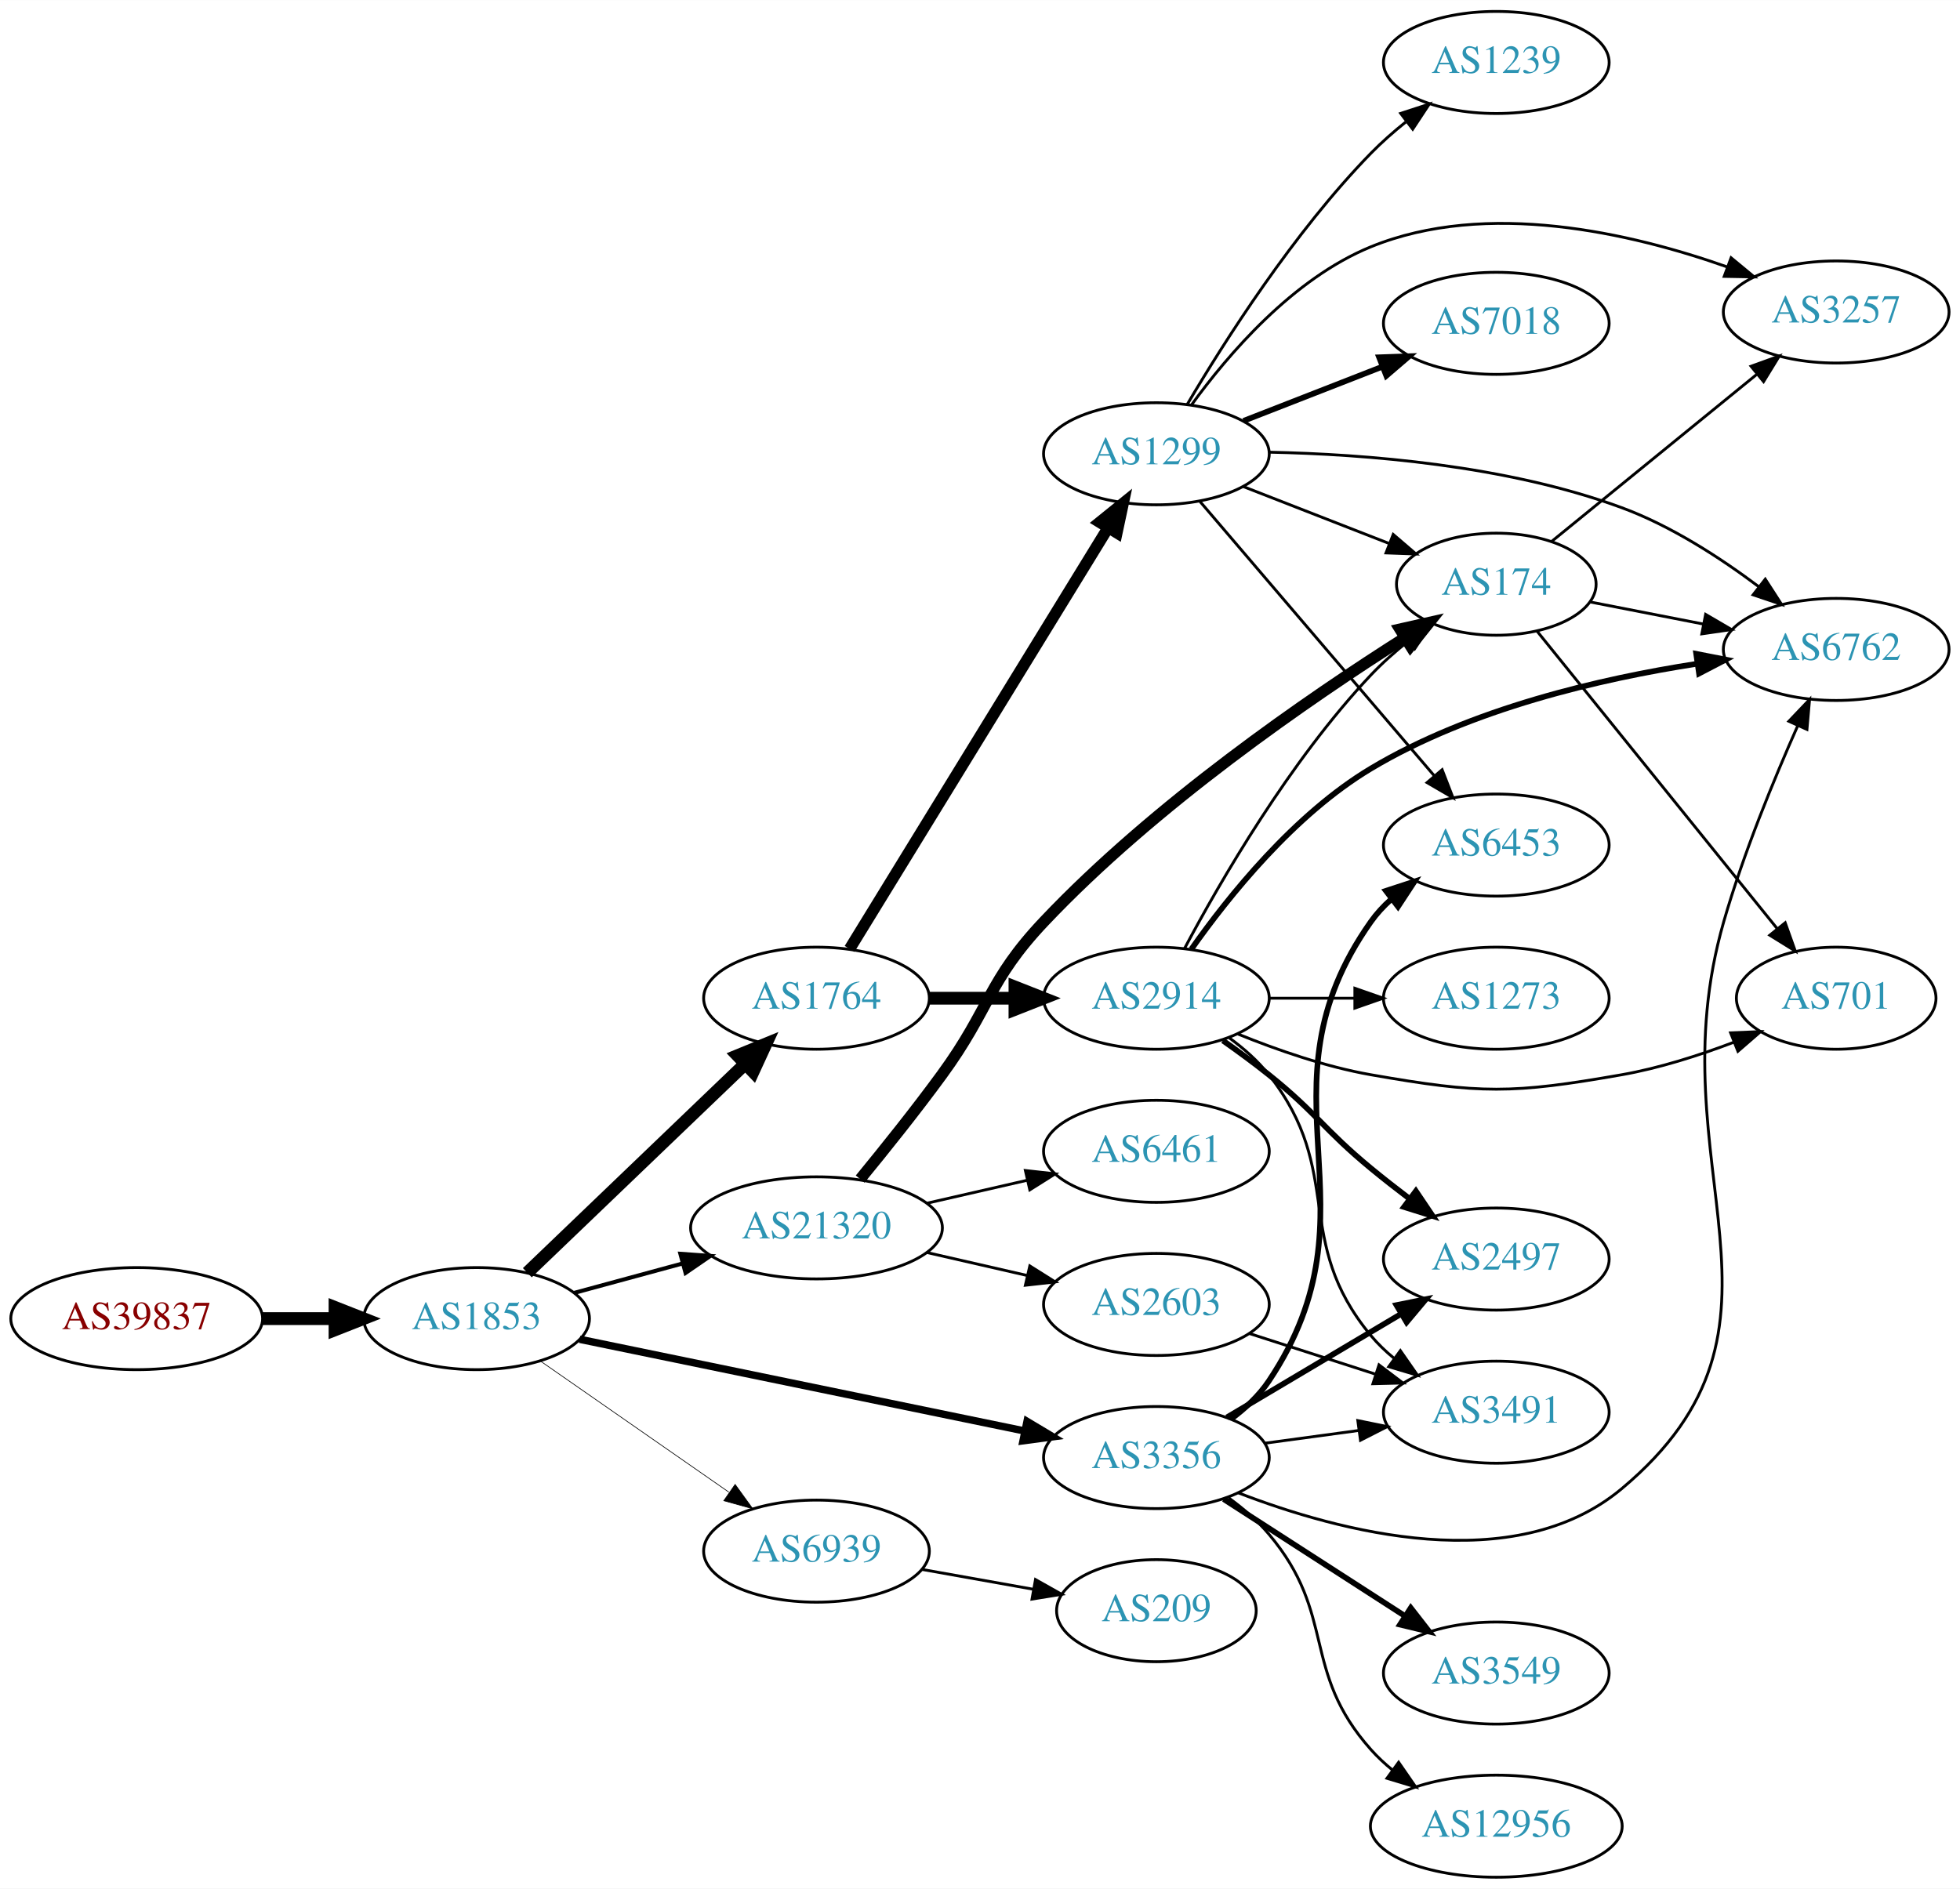
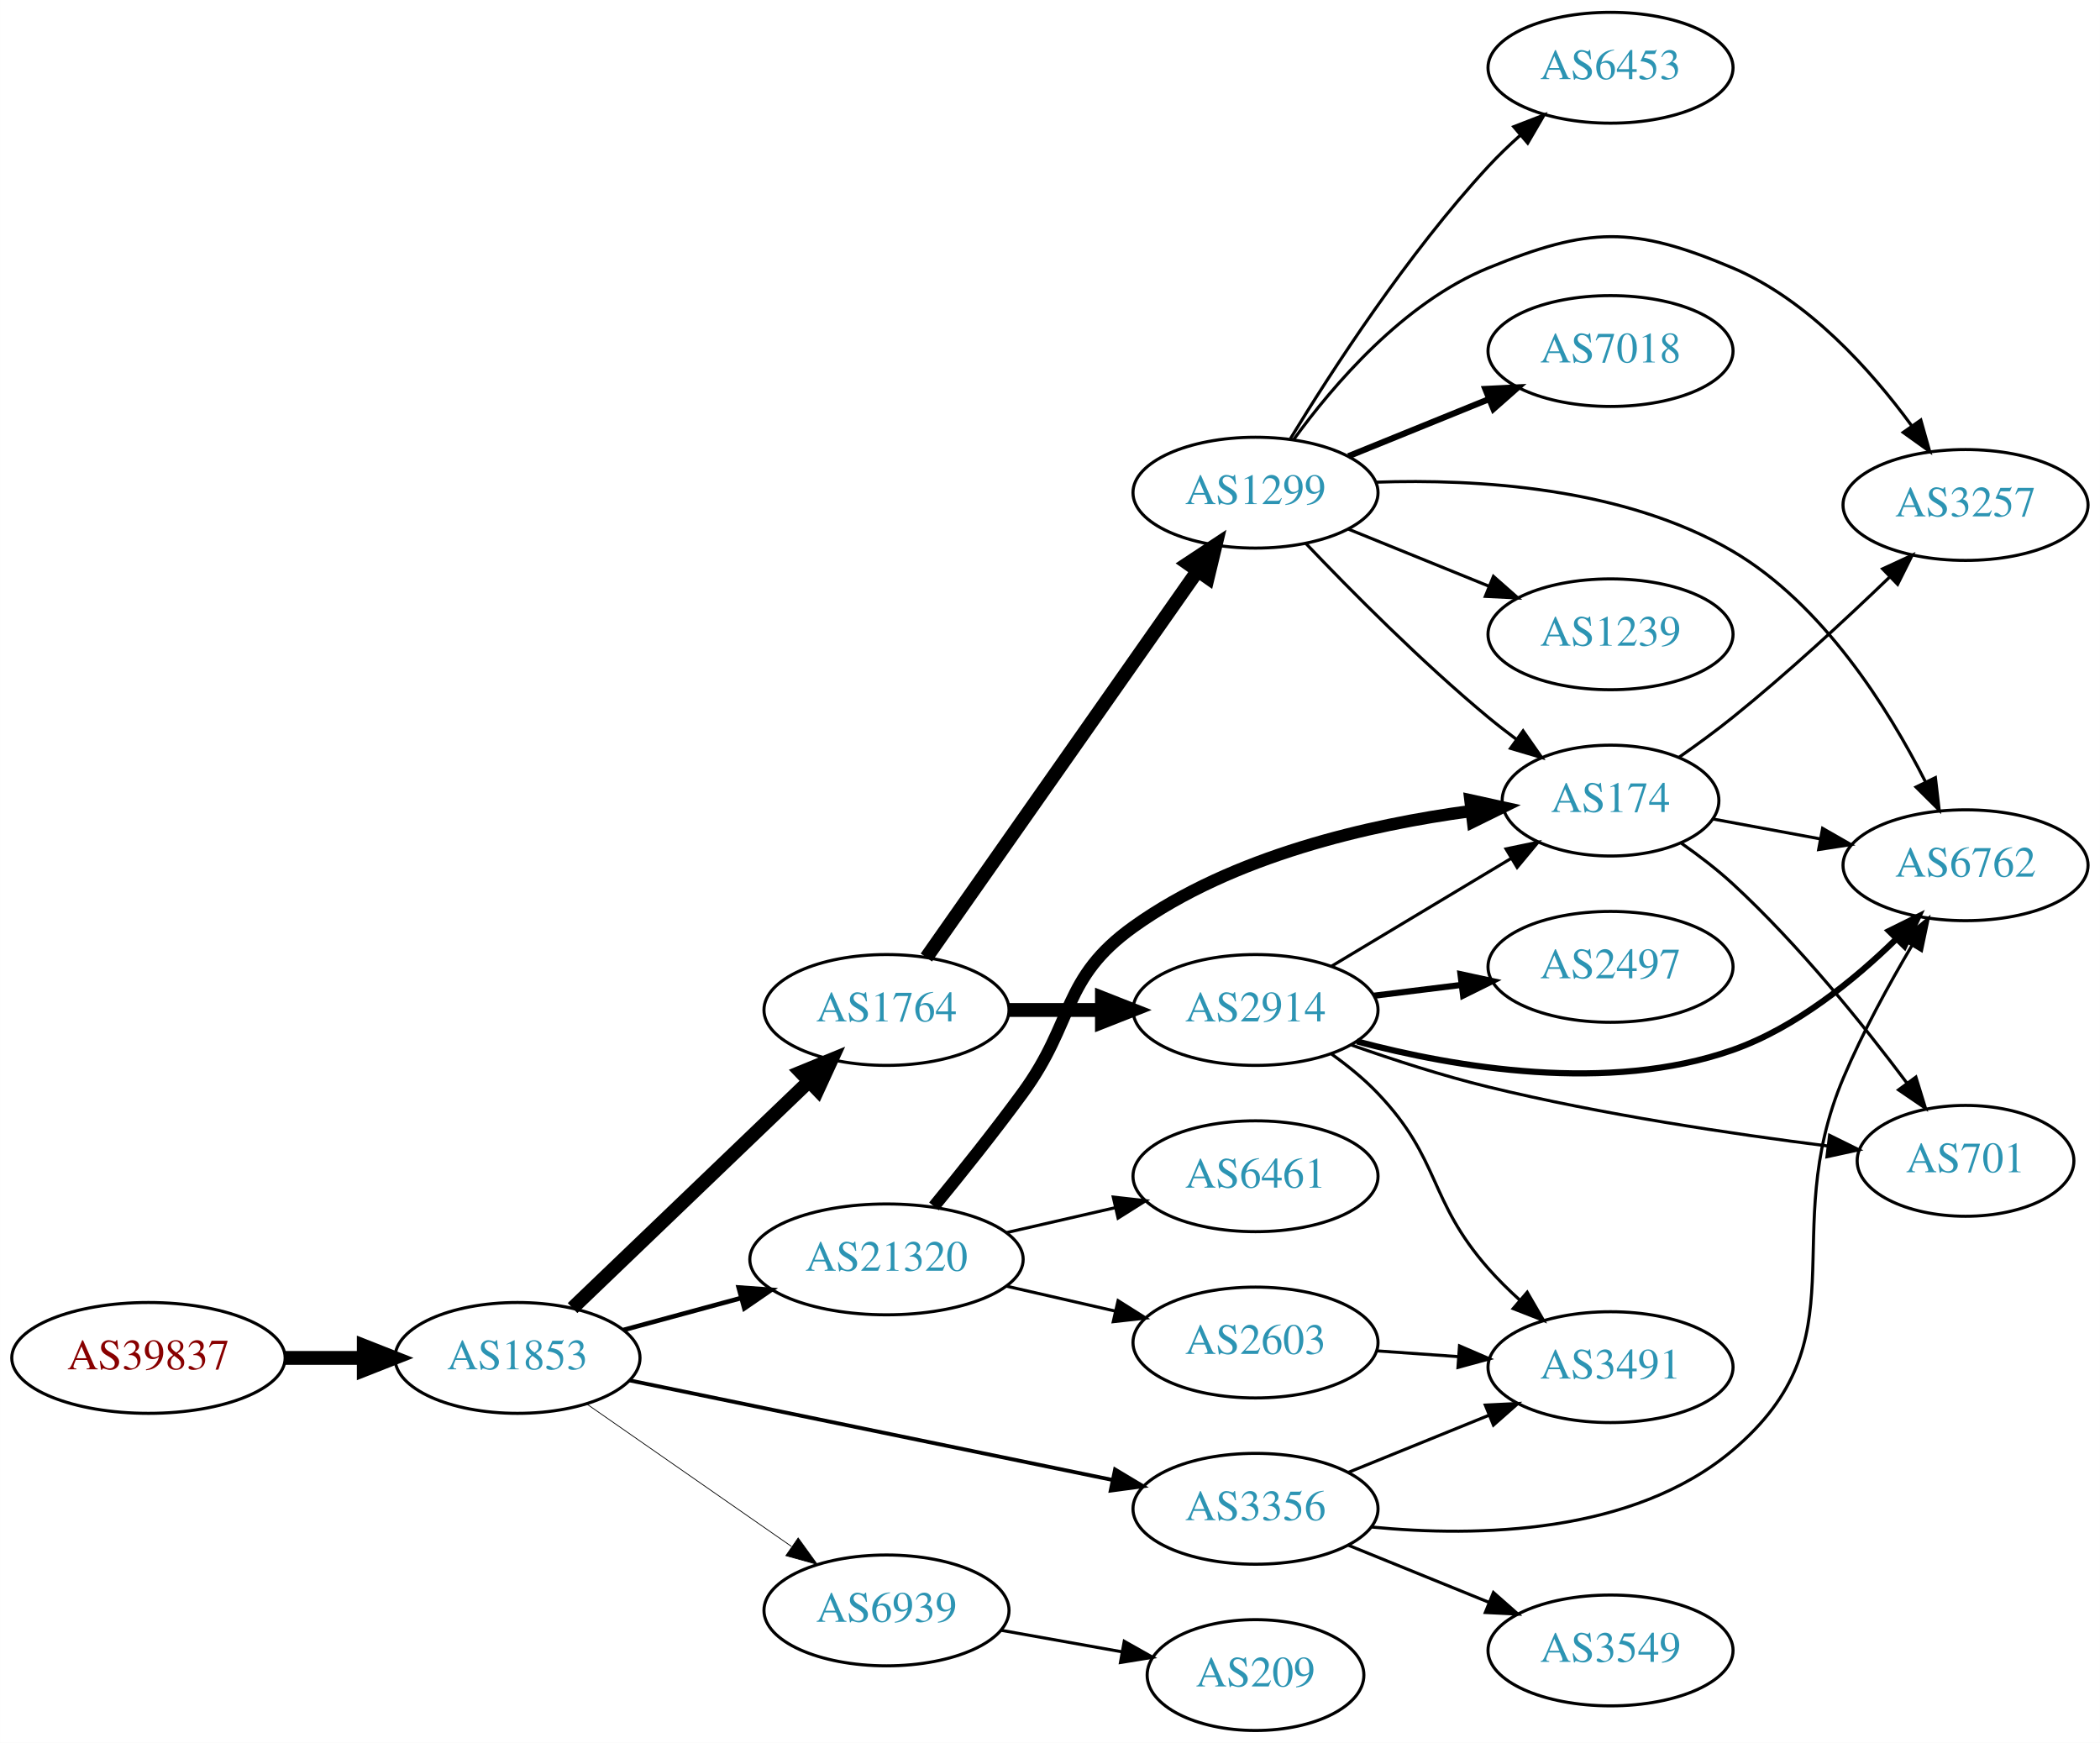
- <svg xmlns="http://www.w3.org/2000/svg" xmlns:xlink="http://www.w3.org/1999/xlink" width="691pt" height="666pt" viewBox="0.00 0.00 691.06 666.00">
-   <g id="graph0" class="graph" transform="scale(1 1) rotate(0) translate(4 662)">
-     <polygon fill="white" stroke="none" points="-4,4 -4,-662 687.055,-662 687.055,4 -4,4" />
+ <svg xmlns="http://www.w3.org/2000/svg" xmlns:xlink="http://www.w3.org/1999/xlink" width="682pt" height="566pt" viewBox="0.00 0.00 681.96 566.00">
+   <g id="graph0" class="graph" transform="scale(1 1) rotate(0) translate(4 562)">
+     <polygon fill="white" stroke="none" points="-4,4 -4,-562 677.956,-562 677.956,4 -4,4" />
    <g id="node1" class="node">
      <g id="a_node1">
        <a xlink:href="/asn/39837" xlink:title="AS39837 ~ MUR [AT]">
-           <ellipse fill="#ffffff" stroke="black" cx="44.196" cy="-197" rx="44.393" ry="18" />
-           <text text-anchor="middle" x="44.196" y="-193.3" font-family="Times,serif" font-size="14.00" fill="#880000">AS39837</text>
+           <ellipse fill="#ffffff" stroke="black" cx="44.196" cy="-121" rx="44.393" ry="18" />
+           <text text-anchor="middle" x="44.196" y="-117.3" font-family="Times,serif" font-size="14.00" fill="#880000">AS39837</text>
        </a>
      </g>
    </g>
    <g id="node2" class="node">
      <g id="a_node2">
        <a xlink:href="/asn/1853" xlink:title="AS1853 ~ ACOnet Backbone [AT]">
-           <ellipse fill="#ffffff" stroke="black" cx="164.039" cy="-197" rx="39.794" ry="18" />
-           <text text-anchor="middle" x="164.039" y="-193.3" font-family="Times,serif" font-size="14.00" fill="#2c94b3">AS1853</text>
+           <ellipse fill="#ffffff" stroke="black" cx="164.039" cy="-121" rx="39.794" ry="18" />
+           <text text-anchor="middle" x="164.039" y="-117.3" font-family="Times,serif" font-size="14.00" fill="#2c94b3">AS1853</text>
        </a>
      </g>
    </g>
    <g id="edge1" class="edge">
-       <path fill="none" stroke="black" stroke-width="4.5" d="M88.407,-197C96.72,-197 105.482,-197 113.965,-197" />
-       <polygon fill="black" stroke="black" stroke-width="4.5" points="114.123,-200.938 124.123,-197 114.123,-193.063 114.123,-200.938" />
+       <path fill="none" stroke="black" stroke-width="4.5" d="M88.407,-121C96.72,-121 105.482,-121 113.965,-121" />
+       <polygon fill="black" stroke="black" stroke-width="4.5" points="114.123,-124.938 124.123,-121 114.123,-117.063 114.123,-124.938" />
    </g>
    <g id="node3" class="node">
      <g id="a_node3">
        <a xlink:href="/asn/1764" xlink:title="AS1764 ~ NEXTLAYER-AS [AT]">
-           <ellipse fill="#ffffff" stroke="black" cx="283.881" cy="-310" rx="39.794" ry="18" />
-           <text text-anchor="middle" x="283.881" y="-306.3" font-family="Times,serif" font-size="14.00" fill="#2c94b3">AS1764</text>
+           <ellipse fill="#ffffff" stroke="black" cx="283.881" cy="-234" rx="39.794" ry="18" />
+           <text text-anchor="middle" x="283.881" y="-230.3" font-family="Times,serif" font-size="14.00" fill="#2c94b3">AS1764</text>
        </a>
      </g>
    </g>
    <g id="edge2" class="edge">
-       <path fill="none" stroke="black" stroke-width="4.5" d="M181.923,-213.19C202.049,-232.49 235.83,-264.883 258.719,-286.831" />
-       <polygon fill="black" stroke="black" stroke-width="4.5" points="256.085,-289.761 266.029,-293.84 261.536,-284.077 256.085,-289.761" />
+       <path fill="none" stroke="black" stroke-width="4.5" d="M181.923,-137.19C202.049,-156.49 235.83,-188.883 258.719,-210.831" />
+       <polygon fill="black" stroke="black" stroke-width="4.5" points="256.085,-213.761 266.029,-217.84 261.536,-208.077 256.085,-213.761" />
    </g>
    <g id="node4" class="node">
      <g id="a_node4">
-         <a xlink:href="/asn/3356" xlink:title="AS3356 ~ Level 3 Parent, LLC [US]">
-           <ellipse fill="#ffffff" stroke="black" cx="403.724" cy="-148" rx="39.794" ry="18" />
-           <text text-anchor="middle" x="403.724" y="-144.3" font-family="Times,serif" font-size="14.00" fill="#2c94b3">AS3356</text>
+         <a xlink:href="/asn/21320" xlink:title="AS21320 ~ GEANT Vereniging [EU]">
+           <ellipse fill="#ffffff" stroke="black" cx="283.881" cy="-153" rx="44.393" ry="18" />
+           <text text-anchor="middle" x="283.881" y="-149.3" font-family="Times,serif" font-size="14.00" fill="#2c94b3">AS21320</text>
        </a>
      </g>
    </g>
    <g id="edge3" class="edge">
-       <path fill="none" stroke="black" stroke-width="2.605" d="M200.366,-189.717C242.085,-181.117 311.568,-166.792 357.265,-157.372" />
-       <polygon fill="black" stroke="black" stroke-width="2.605" points="358.115,-160.77 367.203,-155.323 356.702,-153.914 358.115,-160.77" />
+       <path fill="none" stroke="black" stroke-width="1.5" d="M198.492,-130.084C210.305,-133.292 223.808,-136.959 236.498,-140.405" />
+       <polygon fill="black" stroke="black" stroke-width="1.5" points="235.885,-143.865 246.452,-143.108 237.719,-137.109 235.885,-143.865" />
    </g>
    <g id="node5" class="node">
      <g id="a_node5">
-         <a xlink:href="/asn/21320" xlink:title="AS21320 ~ GEANT Vereniging [EU]">
-           <ellipse fill="#ffffff" stroke="black" cx="283.881" cy="-229" rx="44.393" ry="18" />
-           <text text-anchor="middle" x="283.881" y="-225.3" font-family="Times,serif" font-size="14.00" fill="#2c94b3">AS21320</text>
+         <a xlink:href="/asn/3356" xlink:title="AS3356 ~ Level 3 Parent, LLC [US]">
+           <ellipse fill="#ffffff" stroke="black" cx="403.724" cy="-72" rx="39.794" ry="18" />
+           <text text-anchor="middle" x="403.724" y="-68.3" font-family="Times,serif" font-size="14.00" fill="#2c94b3">AS3356</text>
        </a>
      </g>
    </g>
    <g id="edge4" class="edge">
-       <path fill="none" stroke="black" stroke-width="1.421" d="M198.492,-206.084C210.305,-209.292 223.808,-212.959 236.498,-216.405" />
-       <polygon fill="black" stroke="black" stroke-width="1.421" points="235.885,-219.865 246.452,-219.108 237.719,-213.109 235.885,-219.865" />
+       <path fill="none" stroke="black" stroke-width="1.25" d="M200.366,-113.717C242.085,-105.117 311.568,-90.792 357.265,-81.372" />
+       <polygon fill="black" stroke="black" stroke-width="1.25" points="358.115,-84.77 367.203,-79.323 356.702,-77.914 358.115,-84.77" />
    </g>
    <g id="node6" class="node">
      <g id="a_node6">
        <a xlink:href="/asn/6939" xlink:title="AS6939 ~ Hurricane Electric LLC [US]">
-           <ellipse fill="#ffffff" stroke="black" cx="283.881" cy="-115" rx="39.794" ry="18" />
-           <text text-anchor="middle" x="283.881" y="-111.3" font-family="Times,serif" font-size="14.00" fill="#2c94b3">AS6939</text>
+           <ellipse fill="#ffffff" stroke="black" cx="283.881" cy="-39" rx="39.794" ry="18" />
+           <text text-anchor="middle" x="283.881" y="-35.3" font-family="Times,serif" font-size="14.00" fill="#2c94b3">AS6939</text>
        </a>
      </g>
    </g>
    <g id="edge5" class="edge">
-       <path fill="none" stroke="black" stroke-width="0.237" d="M186.653,-181.96C205.258,-169.014 232.293,-150.202 252.973,-135.811" />
-       <polygon fill="black" stroke="black" stroke-width="0.237" points="255.195,-138.529 261.404,-129.945 251.197,-132.784 255.195,-138.529" />
+       <path fill="none" stroke="black" stroke-width="0.25" d="M186.653,-105.96C205.258,-93.014 232.293,-74.202 252.973,-59.811" />
+       <polygon fill="black" stroke="black" stroke-width="0.25" points="255.195,-62.529 261.404,-53.945 251.197,-56.783 255.195,-62.529" />
    </g>
    <g id="node7" class="node">
      <g id="a_node7">
        <a xlink:href="/asn/2914" xlink:title="AS2914 ~ NTT America, Inc. [US]">
-           <ellipse fill="#ffffff" stroke="black" cx="403.724" cy="-310" rx="39.794" ry="18" />
-           <text text-anchor="middle" x="403.724" y="-306.3" font-family="Times,serif" font-size="14.00" fill="#2c94b3">AS2914</text>
+           <ellipse fill="#ffffff" stroke="black" cx="403.724" cy="-234" rx="39.794" ry="18" />
+           <text text-anchor="middle" x="403.724" y="-230.3" font-family="Times,serif" font-size="14.00" fill="#2c94b3">AS2914</text>
        </a>
      </g>
    </g>
    <g id="edge6" class="edge">
-       <path fill="none" stroke="black" stroke-width="4.5" d="M323.794,-310C333.347,-310 343.697,-310 353.659,-310" />
-       <polygon fill="black" stroke="black" stroke-width="4.5" points="353.852,-313.938 363.852,-310 353.852,-306.063 353.852,-313.938" />
+       <path fill="none" stroke="black" stroke-width="4.5" d="M323.794,-234C333.347,-234 343.697,-234 353.659,-234" />
+       <polygon fill="black" stroke="black" stroke-width="4.5" points="353.852,-237.938 363.852,-234 353.852,-230.063 353.852,-237.938" />
    </g>
    <g id="node8" class="node">
      <g id="a_node8">
        <a xlink:href="/asn/1299" xlink:title="AS1299 ~ Telia Carrier [EU]">
-           <ellipse fill="#ffffff" stroke="black" cx="403.724" cy="-502" rx="39.794" ry="18" />
-           <text text-anchor="middle" x="403.724" y="-498.3" font-family="Times,serif" font-size="14.00" fill="#2c94b3">AS1299</text>
+           <ellipse fill="#ffffff" stroke="black" cx="403.724" cy="-402" rx="39.794" ry="18" />
+           <text text-anchor="middle" x="403.724" y="-398.3" font-family="Times,serif" font-size="14.00" fill="#2c94b3">AS1299</text>
        </a>
      </g>
    </g>
    <g id="edge7" class="edge">
-       <path fill="none" stroke="black" stroke-width="4.05" d="M295.547,-327.377C316.309,-361.205 362.255,-436.064 386.699,-475.89" />
-       <polygon fill="black" stroke="black" stroke-width="4.05" points="383.746,-477.855 391.997,-484.524 389.787,-474.147 383.746,-477.855" />
+       <path fill="none" stroke="black" stroke-width="4.5" d="M296.829,-251.033C317.651,-280.717 360.681,-342.062 384.992,-376.721" />
+       <polygon fill="black" stroke="black" stroke-width="4.5" points="381.778,-378.996 390.744,-384.922 388.225,-374.474 381.778,-378.996" />
+     </g>
+     <g id="node9" class="node">
+       <g id="a_node9">
+         <a xlink:href="/asn/2603" xlink:title="AS2603 ~ NORDUnet [NO]">
+           <ellipse fill="#ffffff" stroke="black" cx="403.724" cy="-126" rx="39.794" ry="18" />
+           <text text-anchor="middle" x="403.724" y="-122.3" font-family="Times,serif" font-size="14.00" fill="#2c94b3">AS2603</text>
+         </a>
+       </g>
+     </g>
+     <g id="edge8" class="edge">
+       <path fill="none" stroke="black" d="M322.816,-144.308C334.057,-141.733 346.469,-138.889 358.092,-136.226" />
+       <polygon fill="black" stroke="black" points="359.088,-139.588 368.054,-133.943 357.525,-132.765 359.088,-139.588" />
    </g>
    <g id="node10" class="node">
      <g id="a_node10">
-         <a xlink:href="/asn/2497" xlink:title="AS2497 ~ Internet Initiative Japan Inc. [JP]">
-           <ellipse fill="#ffffff" stroke="black" cx="523.566" cy="-218" rx="39.794" ry="18" />
-           <text text-anchor="middle" x="523.566" y="-214.3" font-family="Times,serif" font-size="14.00" fill="#2c94b3">AS2497</text>
-         </a>
-       </g>
-     </g>
-     <g id="edge22" class="edge">
-       <path fill="none" stroke="black" stroke-width="2" d="M428.571,-162.166C446.221,-172.65 470.473,-187.056 489.921,-198.608" />
-       <polygon fill="black" stroke="black" stroke-width="2" points="488.37,-201.758 498.755,-203.856 491.945,-195.739 488.37,-201.758" />
+         <a xlink:href="/asn/6461" xlink:title="AS6461 ~ Zayo Bandwidth [US]">
+           <ellipse fill="#ffffff" stroke="black" cx="403.724" cy="-180" rx="39.794" ry="18" />
+           <text text-anchor="middle" x="403.724" y="-176.3" font-family="Times,serif" font-size="14.00" fill="#2c94b3">AS6461</text>
+         </a>
+       </g>
+     </g>
+     <g id="edge9" class="edge">
+       <path fill="none" stroke="black" d="M322.816,-161.692C334.057,-164.267 346.469,-167.111 358.092,-169.774" />
+       <polygon fill="black" stroke="black" points="357.525,-173.235 368.054,-172.057 359.088,-166.412 357.525,-173.235" />
    </g>
    <g id="node11" class="node">
      <g id="a_node11">
-         <a xlink:href="/asn/6762" xlink:title="AS6762 ~ TELECOM ITALIA SPARKLE S.p.A. [IT]">
-           <ellipse fill="#ffffff" stroke="black" cx="643.409" cy="-433" rx="39.794" ry="18" />
-           <text text-anchor="middle" x="643.409" y="-429.3" font-family="Times,serif" font-size="14.00" fill="#2c94b3">AS6762</text>
-         </a>
-       </g>
-     </g>
-     <g id="edge21" class="edge">
-       <path fill="none" stroke="black" d="M432.534,-135.591C468.182,-121.798 529.892,-105.337 567.762,-137 637.053,-194.932 578.767,-250.21 603.762,-337 610.664,-360.964 621.443,-387.164 629.866,-406.13" />
-       <polygon fill="black" stroke="black" points="626.718,-407.664 634.022,-415.339 633.098,-404.784 626.718,-407.664" />
+         <a xlink:href="/asn/174" xlink:title="AS174 ~ Cogent Communications [US]">
+           <ellipse fill="#ffffff" stroke="black" cx="519.017" cy="-302" rx="35.194" ry="18" />
+           <text text-anchor="middle" x="519.017" y="-298.3" font-family="Times,serif" font-size="14.00" fill="#2c94b3">AS174</text>
+         </a>
+       </g>
+     </g>
+     <g id="edge10" class="edge">
+       <path fill="none" stroke="black" stroke-width="4" d="M299.278,-170.211C307.87,-180.673 318.865,-194.401 328.077,-207 345.102,-230.284 340.627,-244.204 364.077,-261 396.337,-284.106 440.789,-294.19 473.634,-298.592" />
+       <polygon fill="black" stroke="black" stroke-width="4" points="473.512,-302.103 483.86,-299.831 474.354,-295.153 473.512,-302.103" />
    </g>
    <g id="node12" class="node">
      <g id="a_node12">
        <a xlink:href="/asn/3491" xlink:title="AS3491 ~ PCCW Global, Inc. [US]">
-           <ellipse fill="#ffffff" stroke="black" cx="523.566" cy="-164" rx="39.794" ry="18" />
-           <text text-anchor="middle" x="523.566" y="-160.3" font-family="Times,serif" font-size="14.00" fill="#2c94b3">AS3491</text>
+           <ellipse fill="#ffffff" stroke="black" cx="519.017" cy="-118" rx="39.794" ry="18" />
+           <text text-anchor="middle" x="519.017" y="-114.3" font-family="Times,serif" font-size="14.00" fill="#2c94b3">AS3491</text>
+         </a>
+       </g>
+     </g>
+     <g id="edge14" class="edge">
+       <path fill="none" stroke="black" d="M433.9,-83.846C447.775,-89.48 464.552,-96.292 479.461,-102.346" />
+       <polygon fill="black" stroke="black" points="478.358,-105.675 488.94,-106.194 480.991,-99.189 478.358,-105.675" />
+     </g>
+     <g id="node13" class="node">
+       <g id="a_node13">
+         <a xlink:href="/asn/6762" xlink:title="AS6762 ~ TELECOM ITALIA SPARKLE S.p.A. [IT]">
+           <ellipse fill="#ffffff" stroke="black" cx="634.31" cy="-281" rx="39.794" ry="18" />
+           <text text-anchor="middle" x="634.31" y="-277.3" font-family="Times,serif" font-size="14.00" fill="#2c94b3">AS6762</text>
+         </a>
+       </g>
+     </g>
+     <g id="edge12" class="edge">
+       <path fill="none" stroke="black" d="M441.503,-66.075C475.801,-62.733 526.388,-63.693 558.663,-91 601.497,-127.24 572.821,-160.319 594.663,-212 600.9,-226.756 609.48,-242.395 616.971,-255.047" />
+       <polygon fill="black" stroke="black" points="614.018,-256.926 622.185,-263.676 620.009,-253.307 614.018,-256.926" />
+     </g>
+     <g id="node14" class="node">
+       <g id="a_node14">
+         <a xlink:href="/asn/3549" xlink:title="AS3549 ~ Level 3 Parent, LLC [US]">
+           <ellipse fill="#ffffff" stroke="black" cx="519.017" cy="-26" rx="39.794" ry="18" />
+           <text text-anchor="middle" x="519.017" y="-22.3" font-family="Times,serif" font-size="14.00" fill="#2c94b3">AS3549</text>
+         </a>
+       </g>
+     </g>
+     <g id="edge13" class="edge">
+       <path fill="none" stroke="black" d="M433.9,-60.154C447.775,-54.52 464.552,-47.708 479.461,-41.654" />
+       <polygon fill="black" stroke="black" points="480.991,-44.811 488.94,-37.806 478.358,-38.325 480.991,-44.811" />
+     </g>
+     <g id="node21" class="node">
+       <g id="a_node21">
+         <a xlink:href="/asn/209" xlink:title="AS209 ~ CenturyLink Communications, LLC [US]">
+           <ellipse fill="#ffffff" stroke="black" cx="403.724" cy="-18" rx="35.194" ry="18" />
+           <text text-anchor="middle" x="403.724" y="-14.3" font-family="Times,serif" font-size="14.00" fill="#2c94b3">AS209</text>
+         </a>
+       </g>
+     </g>
+     <g id="edge29" class="edge">
+       <path fill="none" stroke="black" d="M321.199,-32.528C333.579,-30.322 347.528,-27.836 360.342,-25.553" />
+       <polygon fill="black" stroke="black" points="361.092,-28.974 370.323,-23.774 359.864,-22.083 361.092,-28.974" />
+     </g>
+     <g id="edge24" class="edge">
+       <path fill="none" stroke="black" d="M428.474,-248.255C445.425,-258.429 468.391,-272.214 486.82,-283.275" />
+       <polygon fill="black" stroke="black" points="485.08,-286.313 495.456,-288.459 488.683,-280.311 485.08,-286.313" />
+     </g>
+     <g id="edge21" class="edge">
+       <path fill="none" stroke="black" d="M428.4,-219.69C433.653,-215.928 438.962,-211.618 443.37,-207 464.059,-185.326 459.585,-172.501 479.37,-150 482.43,-146.521 485.886,-143.106 489.442,-139.879" />
+       <polygon fill="black" stroke="black" points="491.961,-142.33 497.272,-133.162 487.403,-137.017 491.961,-142.33" />
+     </g>
+     <g id="edge23" class="edge">
+       <path fill="none" stroke="black" stroke-width="2" d="M436.653,-223.795C468.485,-215.336 518.312,-206.793 558.663,-221 579.174,-228.221 598.21,-243.723 611.925,-257.161" />
+       <polygon fill="black" stroke="black" stroke-width="2" points="609.472,-259.658 618.972,-264.348 614.47,-254.757 609.472,-259.658" />
+     </g>
+     <g id="node19" class="node">
+       <g id="a_node19">
+         <a xlink:href="/asn/2497" xlink:title="AS2497 ~ Internet Initiative Japan Inc. [JP]">
+           <ellipse fill="#ffffff" stroke="black" cx="519.017" cy="-248" rx="39.794" ry="18" />
+           <text text-anchor="middle" x="519.017" y="-244.3" font-family="Times,serif" font-size="14.00" fill="#2c94b3">AS2497</text>
+         </a>
+       </g>
+     </g>
+     <g id="edge22" class="edge">
+       <path fill="none" stroke="black" stroke-width="2" d="M442.134,-238.623C451.222,-239.746 461.059,-240.962 470.544,-242.134" />
+       <polygon fill="black" stroke="black" stroke-width="2" points="470.292,-245.629 480.646,-243.382 471.15,-238.682 470.292,-245.629" />
+     </g>
+     <g id="node20" class="node">
+       <g id="a_node20">
+         <a xlink:href="/asn/701" xlink:title="AS701 ~ UUNET [US]">
+           <ellipse fill="#ffffff" stroke="black" cx="634.31" cy="-185" rx="35.194" ry="18" />
+           <text text-anchor="middle" x="634.31" y="-181.3" font-family="Times,serif" font-size="14.00" fill="#2c94b3">AS701</text>
        </a>
      </g>
    </g>
    <g id="edge25" class="edge">
-       <path fill="none" stroke="black" d="M442.01,-153.062C452.542,-154.492 464.144,-156.068 475.184,-157.567" />
-       <polygon fill="black" stroke="black" points="474.738,-161.038 485.118,-158.916 475.68,-154.102 474.738,-161.038" />
+       <path fill="none" stroke="black" d="M434.892,-222.607C448.351,-217.86 464.498,-212.622 479.37,-209 516.085,-200.057 558.574,-193.728 589.6,-189.822" />
+       <polygon fill="black" stroke="black" points="590.157,-193.28 599.657,-188.59 589.306,-186.332 590.157,-193.28" />
+     </g>
+     <g id="edge16" class="edge">
+       <path fill="none" stroke="black" d="M420.029,-385.545C434.642,-370.204 457.598,-347.044 479.37,-329 482.249,-326.614 485.332,-324.22 488.453,-321.896" />
+       <polygon fill="black" stroke="black" points="490.622,-324.647 496.694,-315.964 486.533,-318.965 490.622,-324.647" />
+     </g>
+     <g id="edge17" class="edge">
+       <path fill="none" stroke="black" d="M442.823,-405.402C475.715,-406.537 523.366,-403.724 558.663,-383 587.935,-365.813 609.087,-332.155 621.244,-308.206" />
+       <polygon fill="black" stroke="black" points="624.529,-309.452 625.754,-298.928 618.234,-306.391 624.529,-309.452" />
+     </g>
+     <g id="node15" class="node">
+       <g id="a_node15">
+         <a xlink:href="/asn/3257" xlink:title="AS3257 ~ GTT [DE]">
+           <ellipse fill="#ffffff" stroke="black" cx="634.31" cy="-398" rx="39.794" ry="18" />
+           <text text-anchor="middle" x="634.31" y="-394.3" font-family="Times,serif" font-size="14.00" fill="#2c94b3">AS3257</text>
+         </a>
+       </g>
+     </g>
+     <g id="edge15" class="edge">
+       <path fill="none" stroke="black" d="M416.051,-419.159C428.95,-436.974 451.843,-463.777 479.37,-475 512.004,-488.305 526.21,-488.738 558.663,-475 583.122,-464.646 603.502,-441.92 616.753,-423.827" />
+       <polygon fill="black" stroke="black" points="619.793,-425.588 622.672,-415.392 614.063,-421.567 619.793,-425.588" />
+     </g>
+     <g id="node16" class="node">
+       <g id="a_node16">
+         <a xlink:href="/asn/7018" xlink:title="AS7018 ~ AT&amp;T Services, Inc. [US]">
+           <ellipse fill="#ffffff" stroke="black" cx="519.017" cy="-448" rx="39.794" ry="18" />
+           <text text-anchor="middle" x="519.017" y="-444.3" font-family="Times,serif" font-size="14.00" fill="#2c94b3">AS7018</text>
+         </a>
+       </g>
+     </g>
+     <g id="edge18" class="edge">
+       <path fill="none" stroke="black" stroke-width="2" d="M433.9,-413.846C447.775,-419.48 464.552,-426.292 479.461,-432.346" />
+       <polygon fill="black" stroke="black" stroke-width="2" points="478.358,-435.675 488.94,-436.194 480.991,-429.189 478.358,-435.675" />
+     </g>
+     <g id="node17" class="node">
+       <g id="a_node17">
+         <a xlink:href="/asn/1239" xlink:title="AS1239 ~ Sprint [US]">
+           <ellipse fill="#ffffff" stroke="black" cx="519.017" cy="-356" rx="39.794" ry="18" />
+           <text text-anchor="middle" x="519.017" y="-352.3" font-family="Times,serif" font-size="14.00" fill="#2c94b3">AS1239</text>
+         </a>
+       </g>
+     </g>
+     <g id="edge19" class="edge">
+       <path fill="none" stroke="black" d="M433.9,-390.154C447.775,-384.52 464.552,-377.708 479.461,-371.654" />
+       <polygon fill="black" stroke="black" points="480.991,-374.811 488.94,-367.806 478.358,-368.325 480.991,-374.811" />
    </g>
    <g id="node18" class="node">
      <g id="a_node18">
        <a xlink:href="/asn/6453" xlink:title="AS6453 ~ TATA COMMUNICATIONS (AMERICA) INC [US]">
-           <ellipse fill="#ffffff" stroke="black" cx="523.566" cy="-364" rx="39.794" ry="18" />
-           <text text-anchor="middle" x="523.566" y="-360.3" font-family="Times,serif" font-size="14.00" fill="#2c94b3">AS6453</text>
-         </a>
-       </g>
-     </g>
-     <g id="edge23" class="edge">
-       <path fill="none" stroke="black" stroke-width="2" d="M430.043,-161.607C435.099,-165.351 439.91,-169.831 443.37,-175 484.395,-236.294 436.791,-276.775 479.37,-337 481.361,-339.816 483.748,-342.401 486.364,-344.76" />
-       <polygon fill="black" stroke="black" stroke-width="2" points="484.664,-347.865 494.733,-351.162 488.917,-342.306 484.664,-347.865" />
-     </g>
-     <g id="node19" class="node">
-       <g id="a_node19">
-         <a xlink:href="/asn/12956" xlink:title="AS12956 ~ TELXIUS [ES]">
-           <ellipse fill="#ffffff" stroke="black" cx="523.566" cy="-18" rx="44.393" ry="18" />
-           <text text-anchor="middle" x="523.566" y="-14.3" font-family="Times,serif" font-size="14.00" fill="#2c94b3">AS12956</text>
+           <ellipse fill="#ffffff" stroke="black" cx="519.017" cy="-540" rx="39.794" ry="18" />
+           <text text-anchor="middle" x="519.017" y="-536.3" font-family="Times,serif" font-size="14.00" fill="#2c94b3">AS6453</text>
        </a>
      </g>
    </g>
    <g id="edge20" class="edge">
-       <path fill="none" stroke="black" d="M429.219,-133.772C434.318,-130.061 439.355,-125.751 443.37,-121 467.496,-92.454 454.522,-72.919 479.37,-45 481.674,-42.411 484.285,-39.982 487.055,-37.725" />
-       <polygon fill="black" stroke="black" points="489.133,-40.542 495.158,-31.827 485.013,-34.882 489.133,-40.542" />
-     </g>
-     <g id="node20" class="node">
-       <g id="a_node20">
-         <a xlink:href="/asn/3549" xlink:title="AS3549 ~ Level 3 Parent, LLC [US]">
-           <ellipse fill="#ffffff" stroke="black" cx="523.566" cy="-72" rx="39.794" ry="18" />
-           <text text-anchor="middle" x="523.566" y="-68.3" font-family="Times,serif" font-size="14.00" fill="#2c94b3">AS3549</text>
-         </a>
-       </g>
-     </g>
-     <g id="edge24" class="edge">
-       <path fill="none" stroke="black" stroke-width="2" d="M427.445,-133.346C445.622,-121.623 471.304,-105.06 491.402,-92.099" />
-       <polygon fill="black" stroke="black" stroke-width="2" points="493.408,-94.97 499.915,-86.609 489.614,-89.087 493.408,-94.97" />
-     </g>
-     <g id="node9" class="node">
-       <g id="a_node9">
-         <a xlink:href="/asn/174" xlink:title="AS174 ~ Cogent Communications [US]">
-           <ellipse fill="#ffffff" stroke="black" cx="523.566" cy="-456" rx="35.194" ry="18" />
-           <text text-anchor="middle" x="523.566" y="-452.3" font-family="Times,serif" font-size="14.00" fill="#2c94b3">AS174</text>
-         </a>
-       </g>
+       <path fill="none" stroke="black" d="M415.07,-419.568C428.423,-441.498 453.084,-479.578 479.37,-508 482.516,-511.401 486.023,-514.771 489.605,-517.975" />
+       <polygon fill="black" stroke="black" points="487.576,-520.845 497.456,-524.672 492.119,-515.519 487.576,-520.845" />
+     </g>
+     <g id="edge11" class="edge">
+       <path fill="none" stroke="black" d="M443.08,-123.292C451.569,-122.692 460.673,-122.049 469.507,-121.425" />
+       <polygon fill="black" stroke="black" points="469.972,-124.901 479.7,-120.706 469.479,-117.919 469.972,-124.901" />
+     </g>
+     <g id="edge27" class="edge">
+       <path fill="none" stroke="black" d="M552.179,-296.038C563.007,-294.031 575.312,-291.75 587.009,-289.582" />
+       <polygon fill="black" stroke="black" points="587.884,-292.98 597.078,-287.716 586.608,-286.097 587.884,-292.98" />
+     </g>
+     <g id="edge26" class="edge">
+       <path fill="none" stroke="black" d="M541.257,-316.066C547.021,-320.09 553.181,-324.585 558.663,-329 576.407,-343.289 595.238,-360.713 609.546,-374.477" />
+       <polygon fill="black" stroke="black" points="607.381,-377.252 616.995,-381.703 612.255,-372.228 607.381,-377.252" />
    </g>
    <g id="edge28" class="edge">
-       <path fill="none" stroke="black" stroke-width="4" d="M299.278,-246.211C307.87,-256.673 318.865,-270.401 328.077,-283 345.102,-306.284 344.261,-316.041 364.077,-337 403.029,-378.198 457.498,-415.662 491.372,-437.131" />
-       <polygon fill="black" stroke="black" stroke-width="4" points="489.601,-440.152 499.934,-442.494 493.317,-434.219 489.601,-440.152" />
-     </g>
-     <g id="node21" class="node">
-       <g id="a_node21">
-         <a xlink:href="/asn/6461" xlink:title="AS6461 ~ Zayo Bandwidth [US]">
-           <ellipse fill="#ffffff" stroke="black" cx="403.724" cy="-256" rx="39.794" ry="18" />
-           <text text-anchor="middle" x="403.724" y="-252.3" font-family="Times,serif" font-size="14.00" fill="#2c94b3">AS6461</text>
-         </a>
-       </g>
-     </g>
-     <g id="edge26" class="edge">
-       <path fill="none" stroke="black" d="M322.816,-237.692C334.057,-240.267 346.469,-243.111 358.092,-245.774" />
-       <polygon fill="black" stroke="black" points="357.525,-249.235 368.054,-248.057 359.088,-242.412 357.525,-249.235" />
-     </g>
-     <g id="node22" class="node">
-       <g id="a_node22">
-         <a xlink:href="/asn/2603" xlink:title="AS2603 ~ NORDUnet [NO]">
-           <ellipse fill="#ffffff" stroke="black" cx="403.724" cy="-202" rx="39.794" ry="18" />
-           <text text-anchor="middle" x="403.724" y="-198.3" font-family="Times,serif" font-size="14.00" fill="#2c94b3">AS2603</text>
-         </a>
-       </g>
-     </g>
-     <g id="edge27" class="edge">
-       <path fill="none" stroke="black" d="M322.816,-220.308C334.057,-217.733 346.469,-214.889 358.092,-212.226" />
-       <polygon fill="black" stroke="black" points="359.088,-215.588 368.054,-209.943 357.525,-208.765 359.088,-215.588" />
-     </g>
-     <g id="node23" class="node">
-       <g id="a_node23">
-         <a xlink:href="/asn/209" xlink:title="AS209 ~ CenturyLink Communications, LLC [US]">
-           <ellipse fill="#ffffff" stroke="black" cx="403.724" cy="-94" rx="35.194" ry="18" />
-           <text text-anchor="middle" x="403.724" y="-90.3" font-family="Times,serif" font-size="14.00" fill="#2c94b3">AS209</text>
-         </a>
-       </g>
-     </g>
-     <g id="edge33" class="edge">
-       <path fill="none" stroke="black" d="M321.199,-108.528C333.579,-106.322 347.528,-103.836 360.342,-101.553" />
-       <polygon fill="black" stroke="black" points="361.092,-104.974 370.323,-99.774 359.864,-98.083 361.092,-104.974" />
-     </g>
-     <g id="edge8" class="edge">
-       <path fill="none" stroke="black" d="M413.664,-327.569C426.227,-351.192 450.793,-393.719 479.37,-424 483.294,-428.157 487.813,-432.157 492.417,-435.837" />
-       <polygon fill="black" stroke="black" points="490.598,-438.849 500.688,-442.079 494.815,-433.261 490.598,-438.849" />
-     </g>
-     <g id="edge9" class="edge">
-       <path fill="none" stroke="black" stroke-width="2" d="M427.163,-295.07C432.572,-291.269 438.262,-287.096 443.37,-283 460.304,-269.422 462.627,-263.812 479.37,-250 483.69,-246.437 488.357,-242.786 492.973,-239.284" />
-       <polygon fill="black" stroke="black" stroke-width="2" points="495.214,-241.978 501.137,-233.193 491.029,-236.368 495.214,-241.978" />
-     </g>
-     <g id="edge10" class="edge">
-       <path fill="none" stroke="black" stroke-width="2" d="M416.05,-327.288C429.11,-345.834 452.293,-374.8 479.37,-391 514.604,-412.08 560.259,-422.672 594.291,-427.939" />
-       <polygon fill="black" stroke="black" stroke-width="2" points="594.057,-431.441 604.455,-429.408 595.059,-424.513 594.057,-431.441" />
-     </g>
-     <g id="edge11" class="edge">
-       <path fill="none" stroke="black" d="M429.467,-295.975C434.553,-292.252 439.522,-287.887 443.37,-283 470.533,-248.502 451.334,-224.792 479.37,-191 481.77,-188.107 484.564,-185.431 487.554,-182.979" />
-       <polygon fill="black" stroke="black" points="489.744,-185.714 495.795,-177.017 485.641,-180.043 489.744,-185.714" />
-     </g>
-     <g id="node13" class="node">
-       <g id="a_node13">
-         <a xlink:href="/asn/701" xlink:title="AS701 ~ UUNET [US]">
-           <ellipse fill="#ffffff" stroke="black" cx="643.409" cy="-310" rx="35.194" ry="18" />
-           <text text-anchor="middle" x="643.409" y="-306.3" font-family="Times,serif" font-size="14.00" fill="#2c94b3">AS701</text>
-         </a>
-       </g>
-     </g>
-     <g id="edge12" class="edge">
-       <path fill="none" stroke="black" d="M432.448,-297.369C446.242,-291.764 463.353,-285.808 479.37,-283 518.066,-276.217 529.067,-276.217 567.762,-283 581.044,-285.328 595.077,-289.821 607.347,-294.483" />
-       <polygon fill="black" stroke="black" points="606.176,-297.784 616.762,-298.221 608.759,-291.278 606.176,-297.784" />
-     </g>
-     <g id="node14" class="node">
-       <g id="a_node14">
-         <a xlink:href="/asn/1273" xlink:title="AS1273 ~ Vodafone Group PLC [EU]">
-           <ellipse fill="#ffffff" stroke="black" cx="523.566" cy="-310" rx="39.794" ry="18" />
-           <text text-anchor="middle" x="523.566" y="-306.3" font-family="Times,serif" font-size="14.00" fill="#2c94b3">AS1273</text>
-         </a>
-       </g>
-     </g>
-     <g id="edge13" class="edge">
-       <path fill="none" stroke="black" d="M443.636,-310C453.19,-310 463.539,-310 473.502,-310" />
-       <polygon fill="black" stroke="black" points="473.695,-313.5 483.695,-310 473.694,-306.5 473.695,-313.5" />
-     </g>
-     <g id="edge14" class="edge">
-       <path fill="none" stroke="black" d="M434.46,-490.392C450.078,-484.296 469.354,-476.771 485.891,-470.316" />
-       <polygon fill="black" stroke="black" points="487.22,-473.555 495.262,-466.658 484.674,-467.034 487.22,-473.555" />
-     </g>
-     <g id="edge17" class="edge">
-       <path fill="none" stroke="black" d="M443.461,-502.557C477.263,-501.868 527.119,-497.979 567.762,-483 585.216,-476.568 602.606,-465.279 616.205,-455.053" />
-       <polygon fill="black" stroke="black" points="618.403,-457.778 624.149,-448.877 614.106,-452.252 618.403,-457.778" />
-     </g>
-     <g id="node15" class="node">
-       <g id="a_node15">
-         <a xlink:href="/asn/1239" xlink:title="AS1239 ~ Sprint [US]">
-           <ellipse fill="#ffffff" stroke="black" cx="523.566" cy="-640" rx="39.794" ry="18" />
-           <text text-anchor="middle" x="523.566" y="-636.3" font-family="Times,serif" font-size="14.00" fill="#2c94b3">AS1239</text>
-         </a>
-       </g>
-     </g>
-     <g id="edge15" class="edge">
-       <path fill="none" stroke="black" d="M414.598,-519.416C427.643,-541.525 452.169,-580.137 479.37,-608 483.105,-611.825 487.331,-615.541 491.641,-619.004" />
-       <polygon fill="black" stroke="black" points="489.852,-622.041 499.928,-625.317 494.093,-616.473 489.852,-622.041" />
-     </g>
-     <g id="node16" class="node">
-       <g id="a_node16">
-         <a xlink:href="/asn/7018" xlink:title="AS7018 ~ AT&amp;T Services, Inc. [US]">
-           <ellipse fill="#ffffff" stroke="black" cx="523.566" cy="-548" rx="39.794" ry="18" />
-           <text text-anchor="middle" x="523.566" y="-544.3" font-family="Times,serif" font-size="14.00" fill="#2c94b3">AS7018</text>
-         </a>
-       </g>
-     </g>
-     <g id="edge16" class="edge">
-       <path fill="none" stroke="black" stroke-width="2" d="M434.46,-513.608C449.254,-519.382 467.332,-526.439 483.253,-532.654" />
-       <polygon fill="black" stroke="black" stroke-width="2" points="482.251,-536.02 492.839,-536.396 484.796,-529.499 482.251,-536.02" />
-     </g>
-     <g id="node17" class="node">
-       <g id="a_node17">
-         <a xlink:href="/asn/3257" xlink:title="AS3257 ~ GTT [DE]">
-           <ellipse fill="#ffffff" stroke="black" cx="643.409" cy="-552" rx="39.794" ry="18" />
-           <text text-anchor="middle" x="643.409" y="-548.3" font-family="Times,serif" font-size="14.00" fill="#2c94b3">AS3257</text>
-         </a>
-       </g>
-     </g>
-     <g id="edge18" class="edge">
-       <path fill="none" stroke="black" d="M416.051,-519.159C428.95,-536.974 451.843,-563.777 479.37,-575 520.206,-591.649 571.033,-579.879 604.979,-567.896" />
-       <polygon fill="black" stroke="black" points="606.349,-571.121 614.513,-564.368 603.92,-564.556 606.349,-571.121" />
-     </g>
-     <g id="edge19" class="edge">
-       <path fill="none" stroke="black" d="M418.938,-485.354C439.553,-461.213 477.88,-416.33 501.702,-388.433" />
-       <polygon fill="black" stroke="black" points="504.469,-390.583 508.301,-380.705 499.146,-386.037 504.469,-390.583" />
-     </g>
-     <g id="edge30" class="edge">
-       <path fill="none" stroke="black" d="M556.767,-449.715C569.04,-447.32 583.275,-444.541 596.573,-441.946" />
-       <polygon fill="black" stroke="black" points="597.368,-445.357 606.512,-440.006 596.027,-438.487 597.368,-445.357" />
-     </g>
-     <g id="edge31" class="edge">
-       <path fill="none" stroke="black" d="M537.855,-439.536C558.543,-413.905 598.568,-364.316 622.648,-334.482" />
-       <polygon fill="black" stroke="black" points="625.43,-336.608 628.988,-326.628 619.983,-332.211 625.43,-336.608" />
-     </g>
-     <g id="edge32" class="edge">
-       <path fill="none" stroke="black" d="M542.979,-471C562.38,-486.805 593.138,-511.862 615.309,-529.923" />
-       <polygon fill="black" stroke="black" points="613.381,-532.867 623.344,-536.469 617.802,-527.44 613.381,-532.867" />
-     </g>
-     <g id="edge29" class="edge">
-       <path fill="none" stroke="black" d="M436.614,-191.717C450.238,-187.323 466.324,-182.136 480.873,-177.445" />
-       <polygon fill="black" stroke="black" points="482.208,-180.692 490.651,-174.292 480.059,-174.03 482.208,-180.692" />
+       <path fill="none" stroke="black" d="M542.061,-288.119C547.706,-284.164 553.605,-279.657 558.663,-275 580.162,-255.207 601.086,-229.216 615.283,-210.256" />
+       <polygon fill="black" stroke="black" points="618.19,-212.212 621.311,-202.087 612.557,-208.055 618.19,-212.212" />
    </g>
  </g>
</svg>
